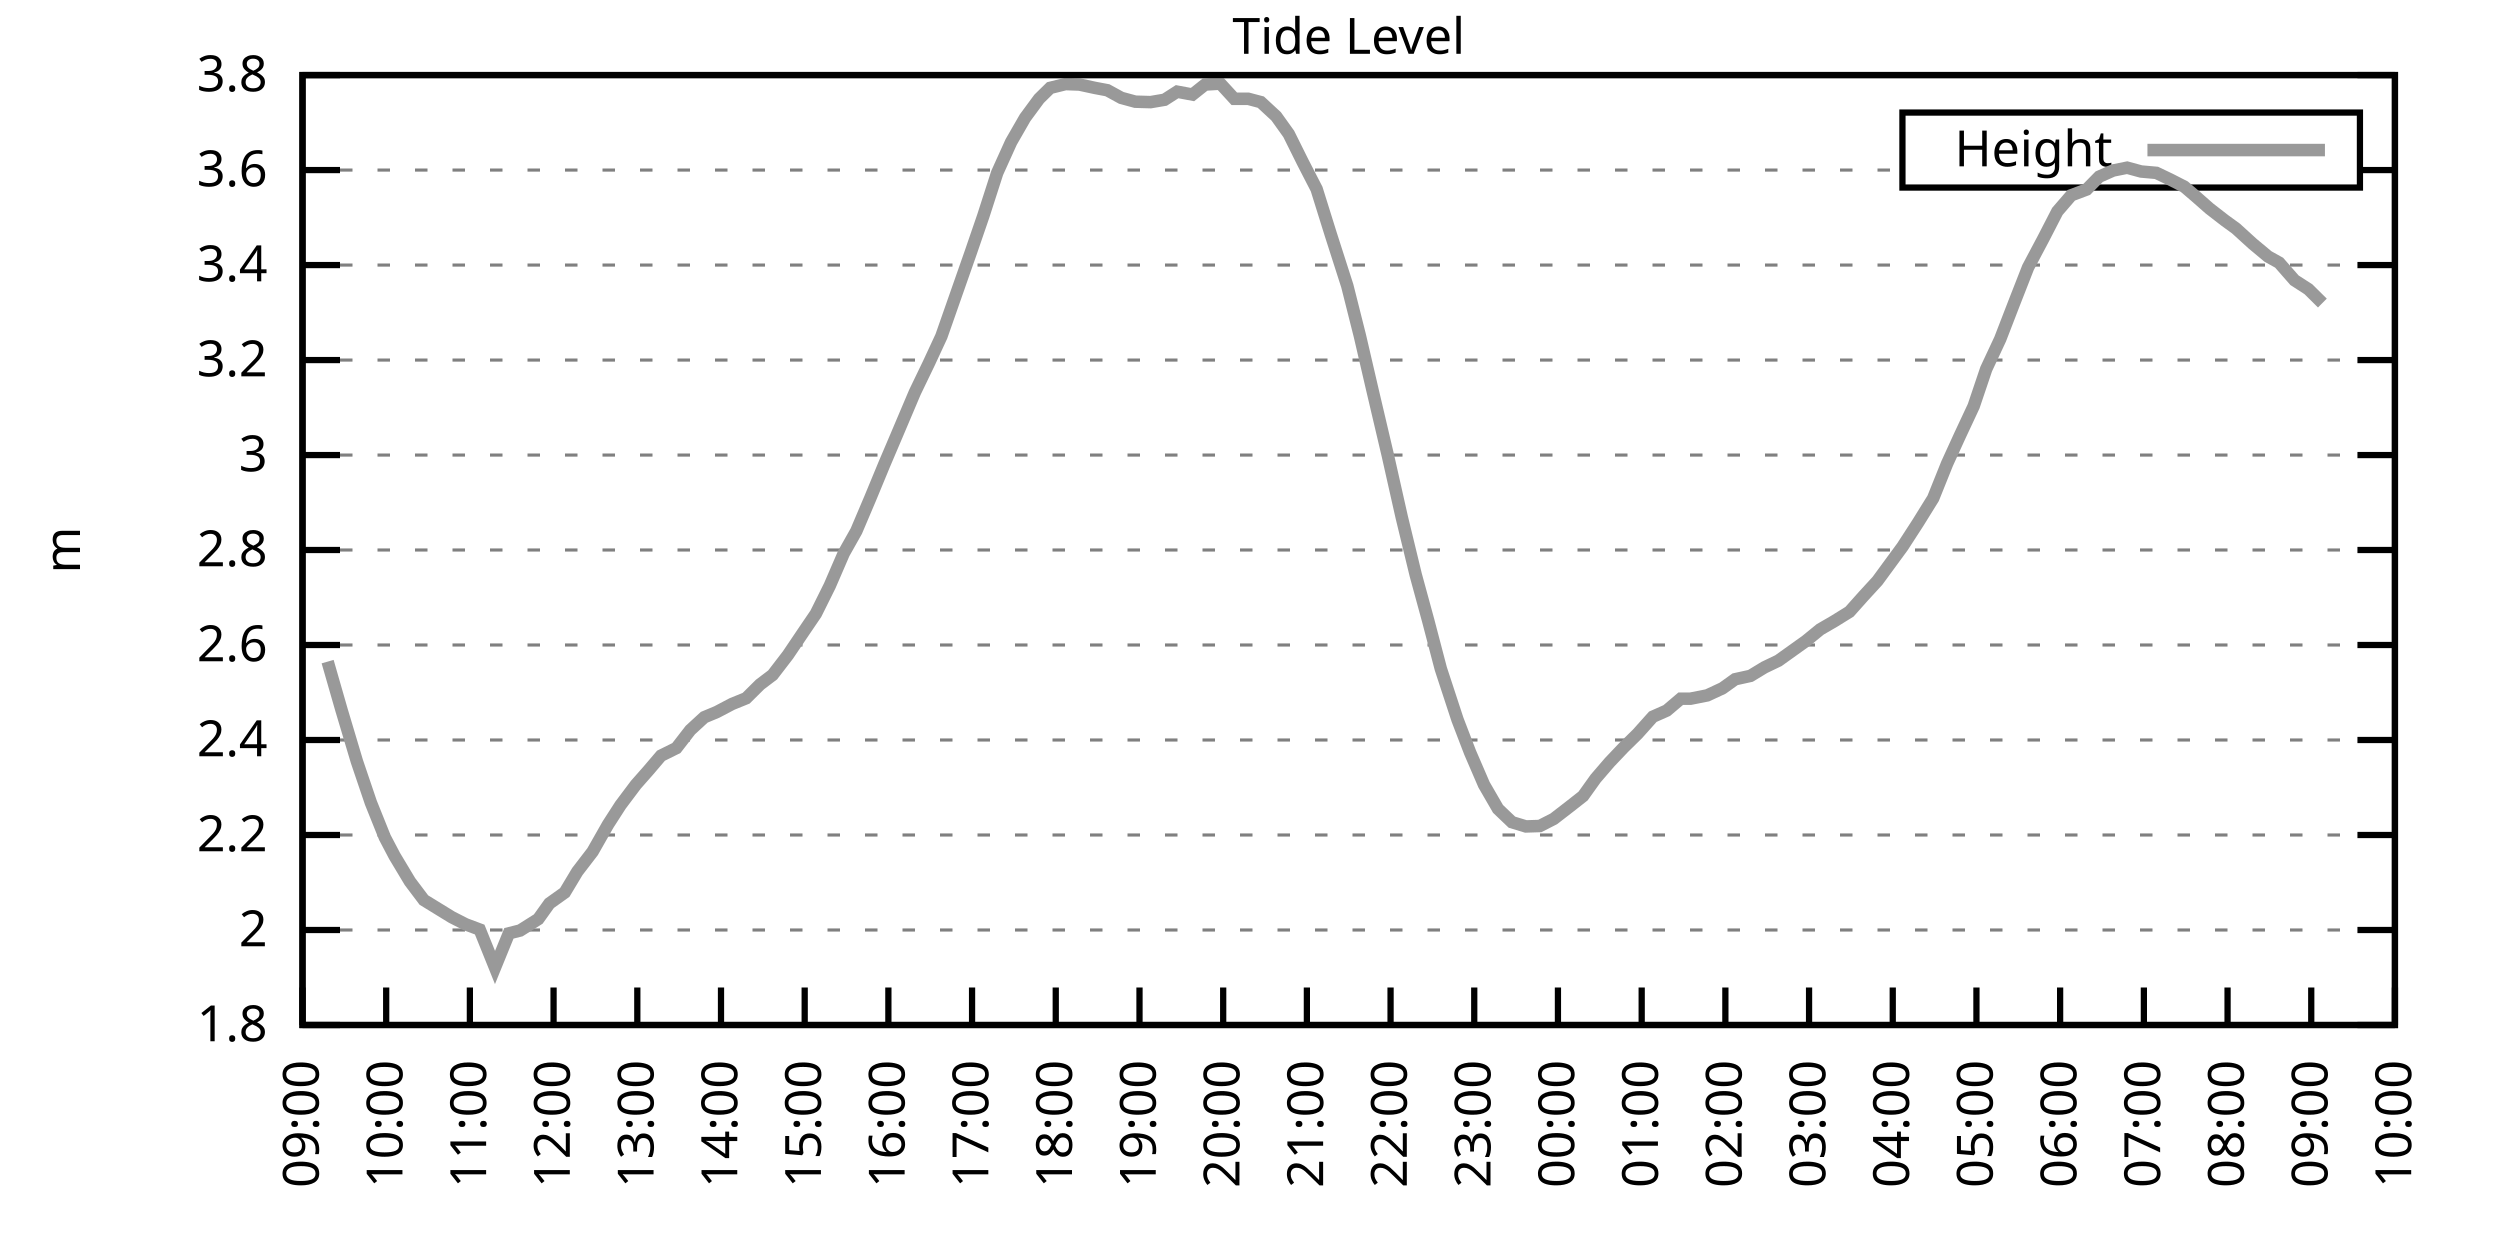
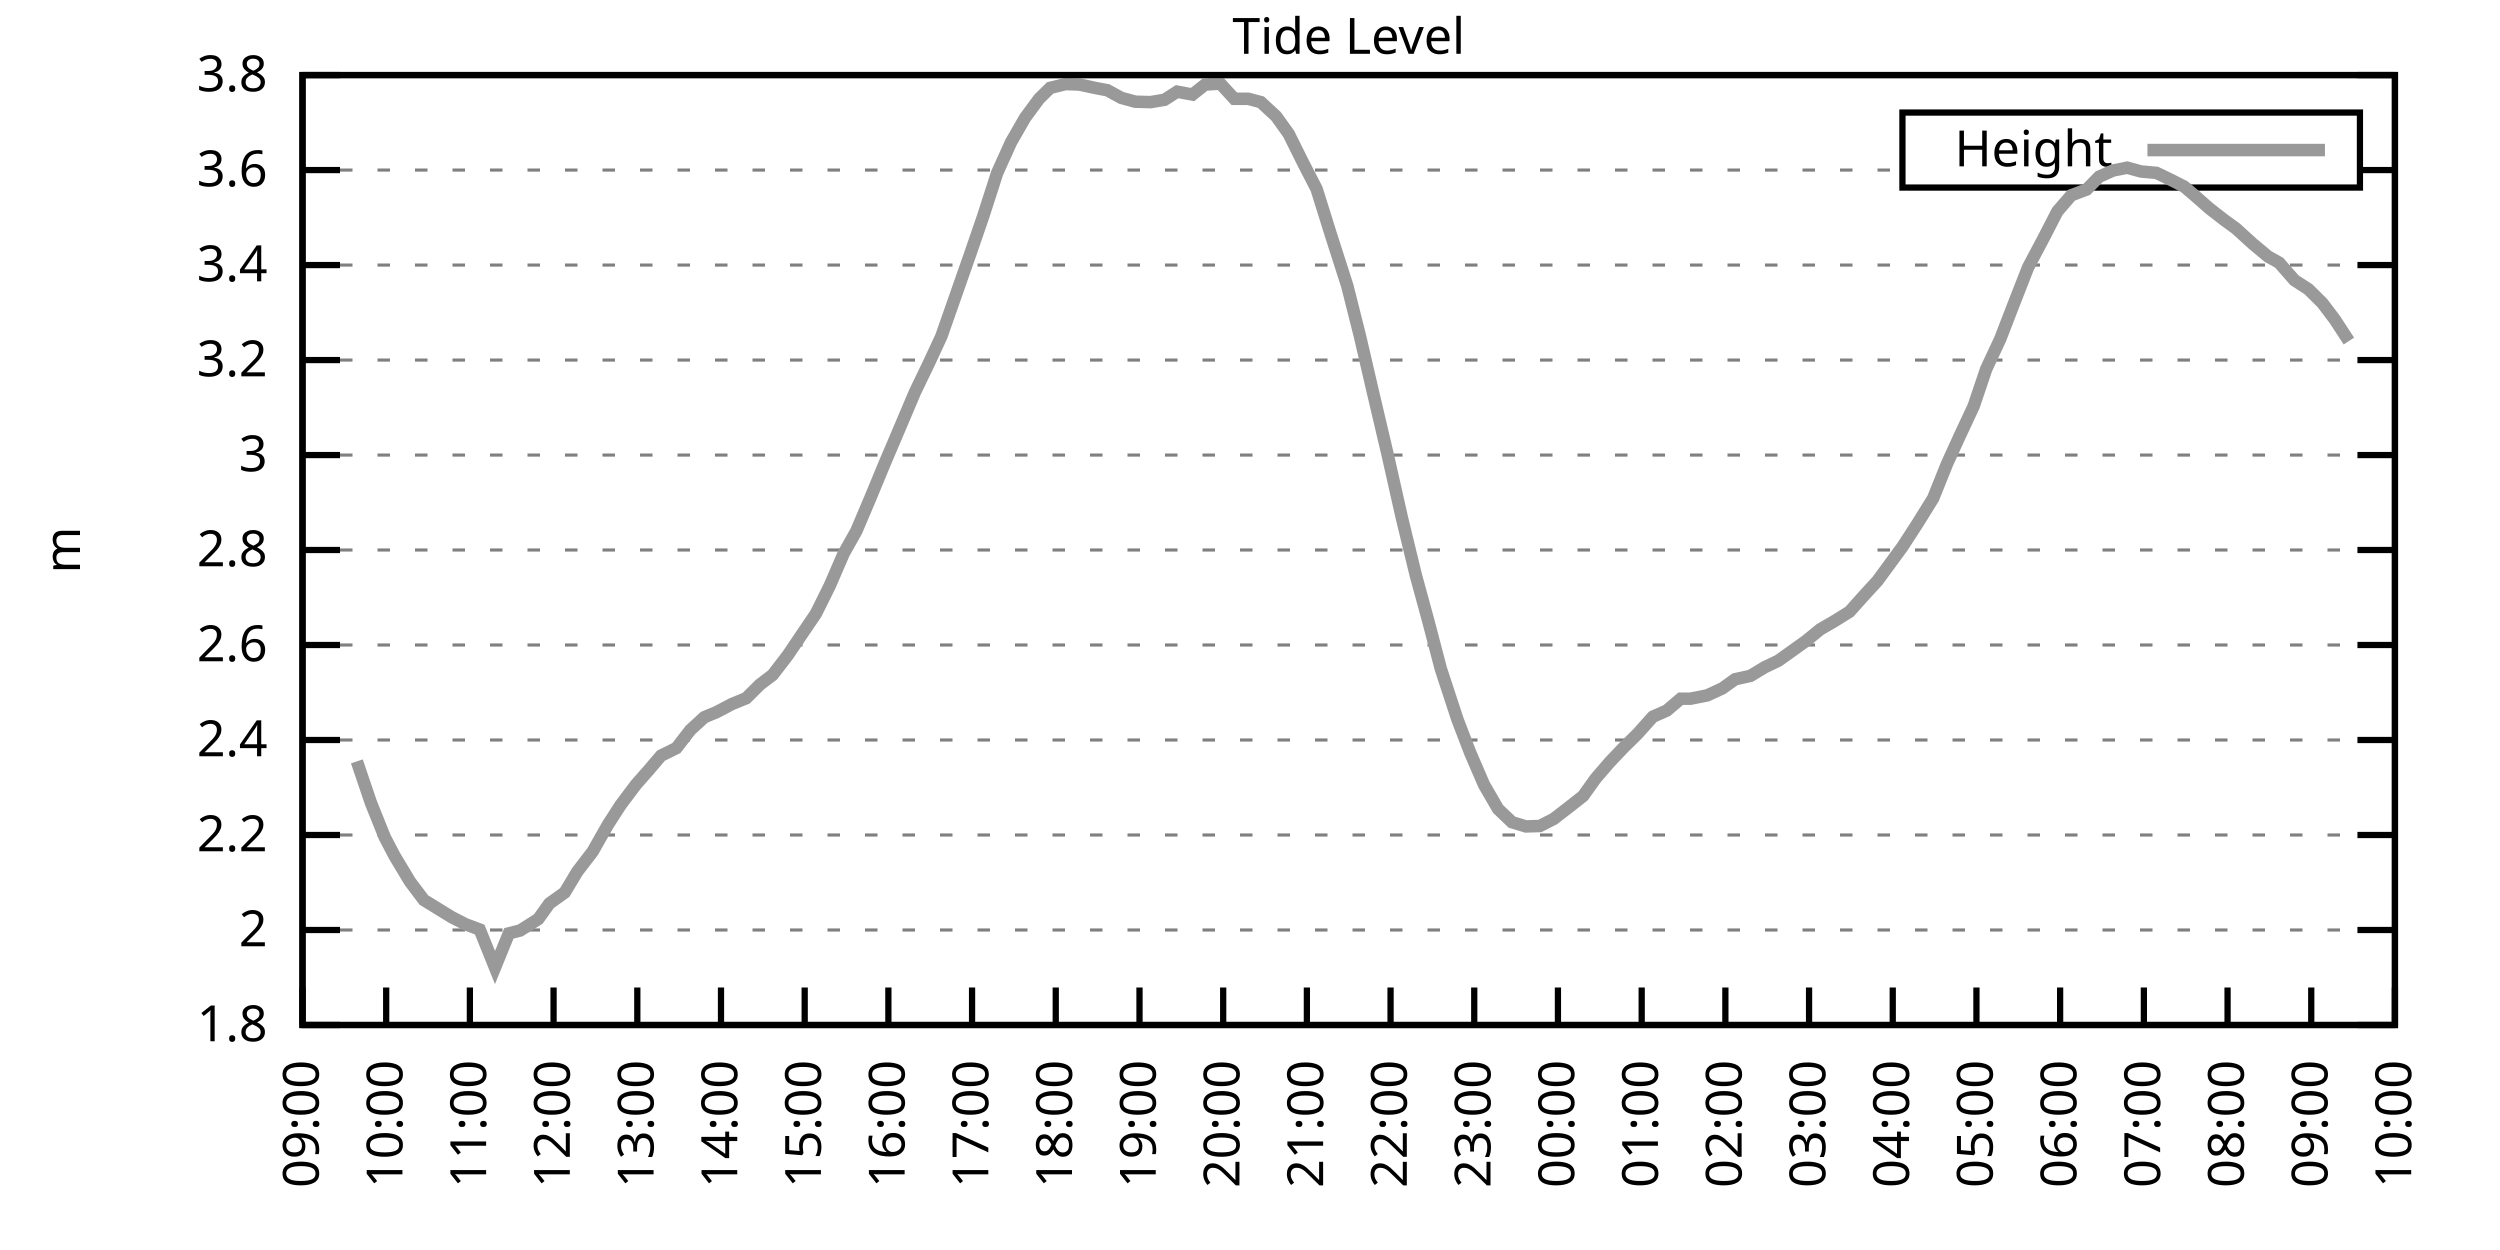
<svg xmlns="http://www.w3.org/2000/svg" xmlns:xlink="http://www.w3.org/1999/xlink" width="400" height="200" viewBox="0 0 400 200">
  <g id="gnuplot_canvas">
    <rect x="0" y="0" width="400" height="200" fill="none" />
    <defs>
      <circle id="gpDot" r="0.5" stroke-width="0.5" stroke="currentColor" />
      <path id="gpPt0" stroke-width="0.333" stroke="currentColor" d="M-1,0 h2 M0,-1 v2" />
      <path id="gpPt1" stroke-width="0.333" stroke="currentColor" d="M-1,-1 L1,1 M1,-1 L-1,1" />
      <path id="gpPt2" stroke-width="0.333" stroke="currentColor" d="M-1,0 L1,0 M0,-1 L0,1 M-1,-1 L1,1 M-1,1 L1,-1" />
      <rect id="gpPt3" stroke-width="0.333" stroke="currentColor" x="-1" y="-1" width="2" height="2" />
      <rect id="gpPt4" stroke-width="0.333" stroke="currentColor" fill="currentColor" x="-1" y="-1" width="2" height="2" />
      <circle id="gpPt5" stroke-width="0.333" stroke="currentColor" cx="0" cy="0" r="1" />
      <use xlink:href="#gpPt5" id="gpPt6" fill="currentColor" stroke="none" />
      <path id="gpPt7" stroke-width="0.333" stroke="currentColor" d="M0,-1.33 L-1.33,0.67 L1.33,0.67 z" />
      <use xlink:href="#gpPt7" id="gpPt8" fill="currentColor" stroke="none" />
      <use xlink:href="#gpPt7" id="gpPt9" stroke="currentColor" transform="rotate(180)" />
      <use xlink:href="#gpPt9" id="gpPt10" fill="currentColor" stroke="none" />
      <use xlink:href="#gpPt3" id="gpPt11" stroke="currentColor" transform="rotate(45)" />
      <use xlink:href="#gpPt11" id="gpPt12" fill="currentColor" stroke="none" />
      <path id="gpPt13" stroke-width="0.333" stroke="currentColor" d="M0,1.330 L1.265,0.411 L0.782,-1.067 L-0.782,-1.076 L-1.265,0.411 z" />
      <use xlink:href="#gpPt13" id="gpPt14" fill="currentColor" stroke="none" />
      <filter id="textbox" filterUnits="objectBoundingBox" x="0" y="0" height="1" width="1">
        <feFlood flood-color="white" flood-opacity="1" result="bgnd" />
        <feComposite in="SourceGraphic" in2="bgnd" operator="atop" />
      </filter>
      <filter id="greybox" filterUnits="objectBoundingBox" x="0" y="0" height="1" width="1">
        <feFlood flood-color="lightgrey" flood-opacity="1" result="grey" />
        <feComposite in="SourceGraphic" in2="grey" operator="atop" />
      </filter>
    </defs>
    <g fill="none" color="white" stroke="currentColor" stroke-width="1.00" stroke-linecap="butt" stroke-linejoin="miter">
</g>
    <g fill="none" color="black" stroke="currentColor" stroke-width="1.00" stroke-linecap="butt" stroke-linejoin="miter">
      <g stroke="none" shape-rendering="crispEdges">
        <polygon fill="rgb(255, 255, 255)" points="48.40,164.00 383.18,164.00 383.18,12.02 48.40,12.02 " />
      </g>
    </g>
    <g fill="none" color="black" stroke="currentColor" stroke-width="1.00" stroke-linecap="butt" stroke-linejoin="miter">
</g>
    <g fill="none" color="black" stroke="black" stroke-width="0.50" stroke-linecap="butt" stroke-linejoin="miter">
</g>
    <g fill="none" color="gray" stroke="currentColor" stroke-width="0.50" stroke-linecap="butt" stroke-linejoin="miter">
      <path stroke="gray" stroke-dasharray="2,4" class="gridline" d="M48.40,164.00 L383.19,164.00  " />
    </g>
    <g fill="none" color="gray" stroke="gray" stroke-width="1.00" stroke-linecap="butt" stroke-linejoin="miter">
</g>
    <g fill="none" color="black" stroke="currentColor" stroke-width="1.00" stroke-linecap="butt" stroke-linejoin="miter">
      <path stroke="black" d="M48.40,164.00 L54.40,164.00 M383.19,164.00 L377.19,164.00  " />
      <g transform="translate(42.80,166.60)" stroke="none" fill="black" font-family="Sans" font-size="8.00" text-anchor="end">
        <text>
          <tspan font-family="Sans"> 1.8</tspan>
        </text>
      </g>
    </g>
    <g fill="none" color="black" stroke="currentColor" stroke-width="1.00" stroke-linecap="butt" stroke-linejoin="miter">
</g>
    <g fill="none" color="black" stroke="black" stroke-width="0.50" stroke-linecap="butt" stroke-linejoin="miter">
</g>
    <g fill="none" color="gray" stroke="currentColor" stroke-width="0.50" stroke-linecap="butt" stroke-linejoin="miter">
      <path stroke="gray" stroke-dasharray="2,4" class="gridline" d="M48.40,148.80 L383.19,148.80  " />
    </g>
    <g fill="none" color="gray" stroke="gray" stroke-width="1.00" stroke-linecap="butt" stroke-linejoin="miter">
</g>
    <g fill="none" color="black" stroke="currentColor" stroke-width="1.00" stroke-linecap="butt" stroke-linejoin="miter">
      <path stroke="black" d="M48.40,148.80 L54.40,148.80 M383.19,148.80 L377.19,148.80  " />
      <g transform="translate(42.80,151.40)" stroke="none" fill="black" font-family="Sans" font-size="8.00" text-anchor="end">
        <text>
          <tspan font-family="Sans"> 2</tspan>
        </text>
      </g>
    </g>
    <g fill="none" color="black" stroke="currentColor" stroke-width="1.00" stroke-linecap="butt" stroke-linejoin="miter">
</g>
    <g fill="none" color="black" stroke="black" stroke-width="0.50" stroke-linecap="butt" stroke-linejoin="miter">
</g>
    <g fill="none" color="gray" stroke="currentColor" stroke-width="0.50" stroke-linecap="butt" stroke-linejoin="miter">
      <path stroke="gray" stroke-dasharray="2,4" class="gridline" d="M48.40,133.60 L383.19,133.60  " />
    </g>
    <g fill="none" color="gray" stroke="gray" stroke-width="1.00" stroke-linecap="butt" stroke-linejoin="miter">
</g>
    <g fill="none" color="black" stroke="currentColor" stroke-width="1.00" stroke-linecap="butt" stroke-linejoin="miter">
      <path stroke="black" d="M48.40,133.60 L54.40,133.60 M383.19,133.60 L377.19,133.60  " />
      <g transform="translate(42.80,136.20)" stroke="none" fill="black" font-family="Sans" font-size="8.00" text-anchor="end">
        <text>
          <tspan font-family="Sans"> 2.2</tspan>
        </text>
      </g>
    </g>
    <g fill="none" color="black" stroke="currentColor" stroke-width="1.00" stroke-linecap="butt" stroke-linejoin="miter">
</g>
    <g fill="none" color="black" stroke="black" stroke-width="0.50" stroke-linecap="butt" stroke-linejoin="miter">
</g>
    <g fill="none" color="gray" stroke="currentColor" stroke-width="0.50" stroke-linecap="butt" stroke-linejoin="miter">
      <path stroke="gray" stroke-dasharray="2,4" class="gridline" d="M48.40,118.40 L383.19,118.40  " />
    </g>
    <g fill="none" color="gray" stroke="gray" stroke-width="1.00" stroke-linecap="butt" stroke-linejoin="miter">
</g>
    <g fill="none" color="black" stroke="currentColor" stroke-width="1.00" stroke-linecap="butt" stroke-linejoin="miter">
      <path stroke="black" d="M48.40,118.40 L54.40,118.40 M383.19,118.40 L377.19,118.40  " />
      <g transform="translate(42.80,121.00)" stroke="none" fill="black" font-family="Sans" font-size="8.00" text-anchor="end">
        <text>
          <tspan font-family="Sans"> 2.4</tspan>
        </text>
      </g>
    </g>
    <g fill="none" color="black" stroke="currentColor" stroke-width="1.00" stroke-linecap="butt" stroke-linejoin="miter">
</g>
    <g fill="none" color="black" stroke="black" stroke-width="0.50" stroke-linecap="butt" stroke-linejoin="miter">
</g>
    <g fill="none" color="gray" stroke="currentColor" stroke-width="0.50" stroke-linecap="butt" stroke-linejoin="miter">
      <path stroke="gray" stroke-dasharray="2,4" class="gridline" d="M48.40,103.20 L383.19,103.20  " />
    </g>
    <g fill="none" color="gray" stroke="gray" stroke-width="1.00" stroke-linecap="butt" stroke-linejoin="miter">
</g>
    <g fill="none" color="black" stroke="currentColor" stroke-width="1.00" stroke-linecap="butt" stroke-linejoin="miter">
      <path stroke="black" d="M48.40,103.20 L54.40,103.20 M383.19,103.20 L377.19,103.20  " />
      <g transform="translate(42.80,105.80)" stroke="none" fill="black" font-family="Sans" font-size="8.00" text-anchor="end">
        <text>
          <tspan font-family="Sans"> 2.6</tspan>
        </text>
      </g>
    </g>
    <g fill="none" color="black" stroke="currentColor" stroke-width="1.00" stroke-linecap="butt" stroke-linejoin="miter">
</g>
    <g fill="none" color="black" stroke="black" stroke-width="0.50" stroke-linecap="butt" stroke-linejoin="miter">
</g>
    <g fill="none" color="gray" stroke="currentColor" stroke-width="0.50" stroke-linecap="butt" stroke-linejoin="miter">
      <path stroke="gray" stroke-dasharray="2,4" class="gridline" d="M48.40,88.00 L383.19,88.00  " />
    </g>
    <g fill="none" color="gray" stroke="gray" stroke-width="1.00" stroke-linecap="butt" stroke-linejoin="miter">
</g>
    <g fill="none" color="black" stroke="currentColor" stroke-width="1.00" stroke-linecap="butt" stroke-linejoin="miter">
      <path stroke="black" d="M48.40,88.00 L54.40,88.00 M383.19,88.00 L377.19,88.00  " />
      <g transform="translate(42.80,90.60)" stroke="none" fill="black" font-family="Sans" font-size="8.00" text-anchor="end">
        <text>
          <tspan font-family="Sans"> 2.8</tspan>
        </text>
      </g>
    </g>
    <g fill="none" color="black" stroke="currentColor" stroke-width="1.00" stroke-linecap="butt" stroke-linejoin="miter">
</g>
    <g fill="none" color="black" stroke="black" stroke-width="0.50" stroke-linecap="butt" stroke-linejoin="miter">
</g>
    <g fill="none" color="gray" stroke="currentColor" stroke-width="0.50" stroke-linecap="butt" stroke-linejoin="miter">
      <path stroke="gray" stroke-dasharray="2,4" class="gridline" d="M48.40,72.81 L383.19,72.81  " />
    </g>
    <g fill="none" color="gray" stroke="gray" stroke-width="1.00" stroke-linecap="butt" stroke-linejoin="miter">
</g>
    <g fill="none" color="black" stroke="currentColor" stroke-width="1.00" stroke-linecap="butt" stroke-linejoin="miter">
      <path stroke="black" d="M48.40,72.81 L54.40,72.81 M383.19,72.81 L377.19,72.81  " />
      <g transform="translate(42.80,75.41)" stroke="none" fill="black" font-family="Sans" font-size="8.00" text-anchor="end">
        <text>
          <tspan font-family="Sans"> 3</tspan>
        </text>
      </g>
    </g>
    <g fill="none" color="black" stroke="currentColor" stroke-width="1.00" stroke-linecap="butt" stroke-linejoin="miter">
</g>
    <g fill="none" color="black" stroke="black" stroke-width="0.50" stroke-linecap="butt" stroke-linejoin="miter">
</g>
    <g fill="none" color="gray" stroke="currentColor" stroke-width="0.50" stroke-linecap="butt" stroke-linejoin="miter">
      <path stroke="gray" stroke-dasharray="2,4" class="gridline" d="M48.40,57.61 L383.19,57.61  " />
    </g>
    <g fill="none" color="gray" stroke="gray" stroke-width="1.00" stroke-linecap="butt" stroke-linejoin="miter">
</g>
    <g fill="none" color="black" stroke="currentColor" stroke-width="1.00" stroke-linecap="butt" stroke-linejoin="miter">
      <path stroke="black" d="M48.40,57.61 L54.40,57.61 M383.19,57.61 L377.19,57.61  " />
      <g transform="translate(42.80,60.21)" stroke="none" fill="black" font-family="Sans" font-size="8.00" text-anchor="end">
        <text>
          <tspan font-family="Sans"> 3.2</tspan>
        </text>
      </g>
    </g>
    <g fill="none" color="black" stroke="currentColor" stroke-width="1.00" stroke-linecap="butt" stroke-linejoin="miter">
</g>
    <g fill="none" color="black" stroke="black" stroke-width="0.50" stroke-linecap="butt" stroke-linejoin="miter">
</g>
    <g fill="none" color="gray" stroke="currentColor" stroke-width="0.50" stroke-linecap="butt" stroke-linejoin="miter">
      <path stroke="gray" stroke-dasharray="2,4" class="gridline" d="M48.40,42.41 L383.19,42.41  " />
    </g>
    <g fill="none" color="gray" stroke="gray" stroke-width="1.00" stroke-linecap="butt" stroke-linejoin="miter">
</g>
    <g fill="none" color="black" stroke="currentColor" stroke-width="1.00" stroke-linecap="butt" stroke-linejoin="miter">
      <path stroke="black" d="M48.40,42.41 L54.40,42.41 M383.19,42.41 L377.19,42.41  " />
      <g transform="translate(42.80,45.01)" stroke="none" fill="black" font-family="Sans" font-size="8.00" text-anchor="end">
        <text>
          <tspan font-family="Sans"> 3.4</tspan>
        </text>
      </g>
    </g>
    <g fill="none" color="black" stroke="currentColor" stroke-width="1.00" stroke-linecap="butt" stroke-linejoin="miter">
</g>
    <g fill="none" color="black" stroke="black" stroke-width="0.50" stroke-linecap="butt" stroke-linejoin="miter">
</g>
    <g fill="none" color="gray" stroke="currentColor" stroke-width="0.50" stroke-linecap="butt" stroke-linejoin="miter">
      <path stroke="gray" stroke-dasharray="2,4" class="gridline" d="M48.40,27.21 L304.39,27.21 M377.59,27.21 L383.19,27.21  " />
    </g>
    <g fill="none" color="gray" stroke="gray" stroke-width="1.00" stroke-linecap="butt" stroke-linejoin="miter">
</g>
    <g fill="none" color="black" stroke="currentColor" stroke-width="1.00" stroke-linecap="butt" stroke-linejoin="miter">
      <path stroke="black" d="M48.40,27.21 L54.40,27.21 M383.19,27.21 L377.19,27.21  " />
      <g transform="translate(42.80,29.81)" stroke="none" fill="black" font-family="Sans" font-size="8.00" text-anchor="end">
        <text>
          <tspan font-family="Sans"> 3.6</tspan>
        </text>
      </g>
    </g>
    <g fill="none" color="black" stroke="currentColor" stroke-width="1.00" stroke-linecap="butt" stroke-linejoin="miter">
</g>
    <g fill="none" color="black" stroke="black" stroke-width="0.50" stroke-linecap="butt" stroke-linejoin="miter">
</g>
    <g fill="none" color="gray" stroke="currentColor" stroke-width="0.50" stroke-linecap="butt" stroke-linejoin="miter">
      <path stroke="gray" stroke-dasharray="2,4" class="gridline" d="M48.40,12.01 L383.19,12.01  " />
    </g>
    <g fill="none" color="gray" stroke="gray" stroke-width="1.00" stroke-linecap="butt" stroke-linejoin="miter">
</g>
    <g fill="none" color="black" stroke="currentColor" stroke-width="1.00" stroke-linecap="butt" stroke-linejoin="miter">
      <path stroke="black" d="M48.40,12.01 L54.40,12.01 M383.19,12.01 L377.19,12.01  " />
      <g transform="translate(42.80,14.61)" stroke="none" fill="black" font-family="Sans" font-size="8.00" text-anchor="end">
        <text>
          <tspan font-family="Sans"> 3.8</tspan>
        </text>
      </g>
    </g>
    <g fill="none" color="black" stroke="currentColor" stroke-width="1.00" stroke-linecap="butt" stroke-linejoin="miter">
      <path stroke="black" d="M48.40,164.00 L48.40,158.00  " />
      <g transform="translate(51.00,169.60) rotate(270.00)" stroke="none" fill="black" font-family="Sans" font-size="8.00" text-anchor="end">
        <text>
          <tspan font-family="Sans">09:00</tspan>
        </text>
      </g>
    </g>
    <g fill="none" color="black" stroke="currentColor" stroke-width="1.00" stroke-linecap="butt" stroke-linejoin="miter">
      <path stroke="black" d="M61.79,164.00 L61.79,158.00  " />
      <g transform="translate(64.39,169.60) rotate(270.00)" stroke="none" fill="black" font-family="Sans" font-size="8.00" text-anchor="end">
        <text>
          <tspan font-family="Sans">10:00</tspan>
        </text>
      </g>
    </g>
    <g fill="none" color="black" stroke="currentColor" stroke-width="1.00" stroke-linecap="butt" stroke-linejoin="miter">
      <path stroke="black" d="M75.18,164.00 L75.18,158.00  " />
      <g transform="translate(77.78,169.60) rotate(270.00)" stroke="none" fill="black" font-family="Sans" font-size="8.00" text-anchor="end">
        <text>
          <tspan font-family="Sans">11:00</tspan>
        </text>
      </g>
    </g>
    <g fill="none" color="black" stroke="currentColor" stroke-width="1.00" stroke-linecap="butt" stroke-linejoin="miter">
      <path stroke="black" d="M88.57,164.00 L88.57,158.00  " />
      <g transform="translate(91.17,169.60) rotate(270.00)" stroke="none" fill="black" font-family="Sans" font-size="8.00" text-anchor="end">
        <text>
          <tspan font-family="Sans">12:00</tspan>
        </text>
      </g>
    </g>
    <g fill="none" color="black" stroke="currentColor" stroke-width="1.00" stroke-linecap="butt" stroke-linejoin="miter">
      <path stroke="black" d="M101.97,164.00 L101.97,158.00  " />
      <g transform="translate(104.57,169.60) rotate(270.00)" stroke="none" fill="black" font-family="Sans" font-size="8.00" text-anchor="end">
        <text>
          <tspan font-family="Sans">13:00</tspan>
        </text>
      </g>
    </g>
    <g fill="none" color="black" stroke="currentColor" stroke-width="1.00" stroke-linecap="butt" stroke-linejoin="miter">
      <path stroke="black" d="M115.36,164.00 L115.36,158.00  " />
      <g transform="translate(117.96,169.60) rotate(270.00)" stroke="none" fill="black" font-family="Sans" font-size="8.00" text-anchor="end">
        <text>
          <tspan font-family="Sans">14:00</tspan>
        </text>
      </g>
    </g>
    <g fill="none" color="black" stroke="currentColor" stroke-width="1.00" stroke-linecap="butt" stroke-linejoin="miter">
      <path stroke="black" d="M128.75,164.00 L128.75,158.00  " />
      <g transform="translate(131.35,169.60) rotate(270.00)" stroke="none" fill="black" font-family="Sans" font-size="8.00" text-anchor="end">
        <text>
          <tspan font-family="Sans">15:00</tspan>
        </text>
      </g>
    </g>
    <g fill="none" color="black" stroke="currentColor" stroke-width="1.00" stroke-linecap="butt" stroke-linejoin="miter">
      <path stroke="black" d="M142.14,164.00 L142.14,158.00  " />
      <g transform="translate(144.74,169.60) rotate(270.00)" stroke="none" fill="black" font-family="Sans" font-size="8.00" text-anchor="end">
        <text>
          <tspan font-family="Sans">16:00</tspan>
        </text>
      </g>
    </g>
    <g fill="none" color="black" stroke="currentColor" stroke-width="1.00" stroke-linecap="butt" stroke-linejoin="miter">
      <path stroke="black" d="M155.53,164.00 L155.53,158.00  " />
      <g transform="translate(158.13,169.60) rotate(270.00)" stroke="none" fill="black" font-family="Sans" font-size="8.00" text-anchor="end">
        <text>
          <tspan font-family="Sans">17:00</tspan>
        </text>
      </g>
    </g>
    <g fill="none" color="black" stroke="currentColor" stroke-width="1.00" stroke-linecap="butt" stroke-linejoin="miter">
      <path stroke="black" d="M168.92,164.00 L168.92,158.00  " />
      <g transform="translate(171.52,169.60) rotate(270.00)" stroke="none" fill="black" font-family="Sans" font-size="8.00" text-anchor="end">
        <text>
          <tspan font-family="Sans">18:00</tspan>
        </text>
      </g>
    </g>
    <g fill="none" color="black" stroke="currentColor" stroke-width="1.00" stroke-linecap="butt" stroke-linejoin="miter">
      <path stroke="black" d="M182.32,164.00 L182.32,158.00  " />
      <g transform="translate(184.92,169.60) rotate(270.00)" stroke="none" fill="black" font-family="Sans" font-size="8.00" text-anchor="end">
        <text>
          <tspan font-family="Sans">19:00</tspan>
        </text>
      </g>
    </g>
    <g fill="none" color="black" stroke="currentColor" stroke-width="1.00" stroke-linecap="butt" stroke-linejoin="miter">
      <path stroke="black" d="M195.71,164.00 L195.71,158.00  " />
      <g transform="translate(198.31,169.60) rotate(270.00)" stroke="none" fill="black" font-family="Sans" font-size="8.00" text-anchor="end">
        <text>
          <tspan font-family="Sans">20:00</tspan>
        </text>
      </g>
    </g>
    <g fill="none" color="black" stroke="currentColor" stroke-width="1.00" stroke-linecap="butt" stroke-linejoin="miter">
      <path stroke="black" d="M209.10,164.00 L209.10,158.00  " />
      <g transform="translate(211.70,169.60) rotate(270.00)" stroke="none" fill="black" font-family="Sans" font-size="8.00" text-anchor="end">
        <text>
          <tspan font-family="Sans">21:00</tspan>
        </text>
      </g>
    </g>
    <g fill="none" color="black" stroke="currentColor" stroke-width="1.00" stroke-linecap="butt" stroke-linejoin="miter">
      <path stroke="black" d="M222.49,164.00 L222.49,158.00  " />
      <g transform="translate(225.09,169.60) rotate(270.00)" stroke="none" fill="black" font-family="Sans" font-size="8.00" text-anchor="end">
        <text>
          <tspan font-family="Sans">22:00</tspan>
        </text>
      </g>
    </g>
    <g fill="none" color="black" stroke="currentColor" stroke-width="1.00" stroke-linecap="butt" stroke-linejoin="miter">
      <path stroke="black" d="M235.88,164.00 L235.88,158.00  " />
      <g transform="translate(238.48,169.60) rotate(270.00)" stroke="none" fill="black" font-family="Sans" font-size="8.00" text-anchor="end">
        <text>
          <tspan font-family="Sans">23:00</tspan>
        </text>
      </g>
    </g>
    <g fill="none" color="black" stroke="currentColor" stroke-width="1.00" stroke-linecap="butt" stroke-linejoin="miter">
      <path stroke="black" d="M249.27,164.00 L249.27,158.00  " />
      <g transform="translate(251.87,169.60) rotate(270.00)" stroke="none" fill="black" font-family="Sans" font-size="8.00" text-anchor="end">
        <text>
          <tspan font-family="Sans">00:00</tspan>
        </text>
      </g>
    </g>
    <g fill="none" color="black" stroke="currentColor" stroke-width="1.00" stroke-linecap="butt" stroke-linejoin="miter">
      <path stroke="black" d="M262.67,164.00 L262.67,158.00  " />
      <g transform="translate(265.27,169.60) rotate(270.00)" stroke="none" fill="black" font-family="Sans" font-size="8.00" text-anchor="end">
        <text>
          <tspan font-family="Sans">01:00</tspan>
        </text>
      </g>
    </g>
    <g fill="none" color="black" stroke="currentColor" stroke-width="1.00" stroke-linecap="butt" stroke-linejoin="miter">
      <path stroke="black" d="M276.06,164.00 L276.06,158.00  " />
      <g transform="translate(278.66,169.60) rotate(270.00)" stroke="none" fill="black" font-family="Sans" font-size="8.00" text-anchor="end">
        <text>
          <tspan font-family="Sans">02:00</tspan>
        </text>
      </g>
    </g>
    <g fill="none" color="black" stroke="currentColor" stroke-width="1.00" stroke-linecap="butt" stroke-linejoin="miter">
      <path stroke="black" d="M289.45,164.00 L289.45,158.00  " />
      <g transform="translate(292.05,169.60) rotate(270.00)" stroke="none" fill="black" font-family="Sans" font-size="8.00" text-anchor="end">
        <text>
          <tspan font-family="Sans">03:00</tspan>
        </text>
      </g>
    </g>
    <g fill="none" color="black" stroke="currentColor" stroke-width="1.00" stroke-linecap="butt" stroke-linejoin="miter">
      <path stroke="black" d="M302.84,164.00 L302.84,158.00  " />
      <g transform="translate(305.44,169.60) rotate(270.00)" stroke="none" fill="black" font-family="Sans" font-size="8.00" text-anchor="end">
        <text>
          <tspan font-family="Sans">04:00</tspan>
        </text>
      </g>
    </g>
    <g fill="none" color="black" stroke="currentColor" stroke-width="1.00" stroke-linecap="butt" stroke-linejoin="miter">
      <path stroke="black" d="M316.23,164.00 L316.23,158.00  " />
      <g transform="translate(318.83,169.60) rotate(270.00)" stroke="none" fill="black" font-family="Sans" font-size="8.00" text-anchor="end">
        <text>
          <tspan font-family="Sans">05:00</tspan>
        </text>
      </g>
    </g>
    <g fill="none" color="black" stroke="currentColor" stroke-width="1.00" stroke-linecap="butt" stroke-linejoin="miter">
      <path stroke="black" d="M329.62,164.00 L329.62,158.00  " />
      <g transform="translate(332.22,169.60) rotate(270.00)" stroke="none" fill="black" font-family="Sans" font-size="8.00" text-anchor="end">
        <text>
          <tspan font-family="Sans">06:00</tspan>
        </text>
      </g>
    </g>
    <g fill="none" color="black" stroke="currentColor" stroke-width="1.00" stroke-linecap="butt" stroke-linejoin="miter">
      <path stroke="black" d="M343.02,164.00 L343.02,158.00  " />
      <g transform="translate(345.62,169.60) rotate(270.00)" stroke="none" fill="black" font-family="Sans" font-size="8.00" text-anchor="end">
        <text>
          <tspan font-family="Sans">07:00</tspan>
        </text>
      </g>
    </g>
    <g fill="none" color="black" stroke="currentColor" stroke-width="1.00" stroke-linecap="butt" stroke-linejoin="miter">
      <path stroke="black" d="M356.41,164.00 L356.41,158.00  " />
      <g transform="translate(359.01,169.60) rotate(270.00)" stroke="none" fill="black" font-family="Sans" font-size="8.00" text-anchor="end">
        <text>
          <tspan font-family="Sans">08:00</tspan>
        </text>
      </g>
    </g>
    <g fill="none" color="black" stroke="currentColor" stroke-width="1.00" stroke-linecap="butt" stroke-linejoin="miter">
      <path stroke="black" d="M369.80,164.00 L369.80,158.00  " />
      <g transform="translate(372.40,169.60) rotate(270.00)" stroke="none" fill="black" font-family="Sans" font-size="8.00" text-anchor="end">
        <text>
          <tspan font-family="Sans">09:00</tspan>
        </text>
      </g>
    </g>
    <g fill="none" color="black" stroke="currentColor" stroke-width="1.00" stroke-linecap="butt" stroke-linejoin="miter">
      <path stroke="black" d="M383.19,164.00 L383.19,158.00  " />
      <g transform="translate(385.79,169.60) rotate(270.00)" stroke="none" fill="black" font-family="Sans" font-size="8.00" text-anchor="end">
        <text>
          <tspan font-family="Sans">10:00</tspan>
        </text>
      </g>
    </g>
    <g fill="none" color="black" stroke="currentColor" stroke-width="1.00" stroke-linecap="butt" stroke-linejoin="miter">
</g>
    <g fill="none" color="black" stroke="currentColor" stroke-width="1.00" stroke-linecap="butt" stroke-linejoin="miter">
      <path stroke="black" d="M48.40,12.01 L48.40,164.00 L383.19,164.00 L383.19,12.01 L48.40,12.01 Z  " />
    </g>
    <g fill="none" color="black" stroke="currentColor" stroke-width="1.00" stroke-linecap="butt" stroke-linejoin="miter">
</g>
    <g fill="none" color="black" stroke="currentColor" stroke-width="1.00" stroke-linecap="butt" stroke-linejoin="miter">
      <path stroke="black" d="M304.39,30.01 L304.39,18.01 L377.59,18.01 L377.59,30.01 L304.39,30.01 Z  " />
    </g>
    <g id="Tide_level_plot_1">
      <g fill="none" color="white" stroke="black" stroke-width="2.00" stroke-linecap="butt" stroke-linejoin="miter">
</g>
      <g fill="none" color="black" stroke="currentColor" stroke-width="2.00" stroke-linecap="butt" stroke-linejoin="miter">
        <g transform="translate(337.99,26.61)" stroke="none" fill="black" font-family="Sans" font-size="8.00" text-anchor="end">
          <text>
            <tspan font-family="Sans">Height</tspan>
          </text>
        </g>
      </g>
      <g fill="none" color="black" stroke="currentColor" stroke-width="2.00" stroke-linecap="butt" stroke-linejoin="miter">
-         <path stroke="rgb(153, 153, 153)" d="M343.59,24.01 L371.99,24.01 M52.42,105.86 L54.65,113.62 L57.10,121.82 L59.34,128.43 L61.57,133.98 L63.13,136.95   L65.59,141.05 L67.82,144.01 L70.05,145.38 L72.28,146.75 L74.51,147.89 L76.75,148.73 L79.20,154.80 L81.43,149.33   L83.22,148.88 L86.12,147.05 L87.91,144.55 L90.36,142.80 L92.37,139.45 L94.82,136.26 L97.28,131.93 L99.29,128.81   L101.74,125.55 L103.75,123.27 L105.76,120.91 L108.22,119.69 L110.45,116.81 L112.68,114.76 L114.69,113.92 L117.14,112.63   L119.38,111.72 L121.61,109.51 L123.62,107.99 L126.07,104.80 L128.53,101.15 L130.54,98.19 L132.77,93.70 L135.00,88.54   L137.01,84.97 L139.24,79.72 L141.47,74.33 L143.48,69.61 L146.38,62.77 L148.61,58.14 L150.62,53.81 L155.31,40.43   L157.32,34.58 L159.55,27.66 L161.78,22.73 L164.01,18.85 L166.25,15.81 L168.03,14.06 L170.49,13.45 L172.72,13.53   L175.17,14.06 L177.18,14.44 L179.41,15.66 L181.65,16.27 L184.10,16.34 L186.33,15.96 L188.34,14.67 L190.80,15.13   L192.81,13.53 L195.26,13.38 L197.49,15.81 L199.73,15.81 L201.73,16.34 L204.19,18.62 L206.20,21.43 L208.43,25.92   L210.66,30.25 L212.89,37.39 L215.57,45.75 L217.58,53.73 L219.59,62.39 L222.04,72.81 L224.28,82.76 L226.51,91.96   L228.52,99.33 L230.53,107.00 L233.20,115.14 L235.21,120.38 L237.44,125.55 L239.68,129.42 L241.91,131.55 L244.14,132.23   L246.37,132.16 L248.60,131.02 L251.06,129.12 L253.29,127.37 L255.30,124.56 L257.53,121.97 L259.76,119.62 L262.00,117.42   L264.45,114.68 L266.68,113.69 L268.92,111.79 L270.48,111.79 L273.16,111.26 L275.61,110.12 L277.62,108.68 L280.07,108.14   L282.31,106.78 L284.54,105.71 L289.00,102.52 L291.23,100.70 L293.47,99.40 L295.92,97.88 L298.15,95.38 L300.39,92.94   L302.17,90.51 L304.40,87.47 L306.86,83.67 L309.31,79.72 L311.54,74.17 L313.55,69.77 L315.79,64.98 L317.79,59.05   L320.03,54.26 L322.26,48.49 L324.49,42.79 L326.95,38.15 L329.18,33.82 L331.41,31.24 L333.86,30.32 L335.87,28.27   L338.10,27.28 L340.34,26.83 L342.57,27.44 L345.02,27.66 L347.26,28.73 L349.49,29.87 L351.27,31.39 L353.51,33.36   L355.96,35.26 L357.75,36.56 L360.42,38.99 L362.88,41.04 L364.66,42.03 L367.12,44.84 L369.35,46.28 L371.58,48.49    " />
+         <path stroke="rgb(153, 153, 153)" d="M343.59,24.01 L371.99,24.01 M57.10,121.82 L59.34,128.43 L61.57,133.98 L63.13,136.95 L65.59,141.05 L67.82,144.01   L70.05,145.38 L72.28,146.75 L74.51,147.89 L76.75,148.73 L79.20,154.80 L81.43,149.33 L83.22,148.88 L86.12,147.05   L87.91,144.55 L90.36,142.80 L92.37,139.45 L94.82,136.26 L97.28,131.93 L99.29,128.81 L101.74,125.55 L103.75,123.27   L105.76,120.91 L108.22,119.69 L110.45,116.81 L112.68,114.76 L114.69,113.92 L117.14,112.63 L119.38,111.72 L121.61,109.51   L123.62,107.99 L126.07,104.80 L128.53,101.15 L130.54,98.19 L132.77,93.70 L135.00,88.54 L137.01,84.97 L139.24,79.72   L141.47,74.33 L143.48,69.61 L146.38,62.77 L148.61,58.14 L150.62,53.81 L155.31,40.43 L157.32,34.58 L159.55,27.66   L161.78,22.73 L164.01,18.85 L166.25,15.81 L168.03,14.06 L170.49,13.45 L172.72,13.53 L175.17,14.06 L177.18,14.44   L179.41,15.66 L181.65,16.27 L184.10,16.34 L186.33,15.96 L188.34,14.67 L190.80,15.13 L192.81,13.53 L195.26,13.38   L197.49,15.81 L199.73,15.81 L201.73,16.34 L204.19,18.62 L206.20,21.43 L208.43,25.92 L210.66,30.25 L212.89,37.39   L215.57,45.75 L217.58,53.73 L219.59,62.39 L222.04,72.81 L224.28,82.76 L226.51,91.96 L228.52,99.33 L230.53,107.00   L233.20,115.14 L235.21,120.38 L237.44,125.55 L239.68,129.42 L241.91,131.55 L244.14,132.23 L246.37,132.16 L248.60,131.02   L251.06,129.12 L253.29,127.37 L255.30,124.56 L257.53,121.97 L259.76,119.62 L262.00,117.42 L264.45,114.68 L266.68,113.69   L268.92,111.79 L270.48,111.79 L273.16,111.26 L275.61,110.12 L277.62,108.68 L280.07,108.14 L282.31,106.78 L284.54,105.71   L289.00,102.52 L291.23,100.70 L293.47,99.40 L295.92,97.88 L298.15,95.38 L300.39,92.94 L302.17,90.51 L304.40,87.47   L306.86,83.67 L309.31,79.72 L311.54,74.17 L313.55,69.77 L315.79,64.98 L317.79,59.05 L320.03,54.26 L322.26,48.49   L324.49,42.79 L326.95,38.15 L329.18,33.82 L331.41,31.24 L333.86,30.32 L335.87,28.27 L338.10,27.28 L340.34,26.83   L342.57,27.44 L345.02,27.66 L347.26,28.73 L349.49,29.87 L351.27,31.39 L353.51,33.36 L355.96,35.26 L357.75,36.56   L360.42,38.99 L362.88,41.04 L364.66,42.03 L367.12,44.84 L369.35,46.28 L371.58,48.49 L373.59,51.15 L375.82,54.57    " />
      </g>
    </g>
    <g fill="none" color="black" stroke="currentColor" stroke-width="2.00" stroke-linecap="butt" stroke-linejoin="miter">
</g>
    <g fill="none" color="black" stroke="black" stroke-width="1.00" stroke-linecap="butt" stroke-linejoin="miter">
</g>
    <g fill="none" color="black" stroke="currentColor" stroke-width="1.00" stroke-linecap="butt" stroke-linejoin="miter">
      <path stroke="black" d="M48.40,12.01 L48.40,164.00 L383.19,164.00 L383.19,12.01 L48.40,12.01 Z  " />
      <g transform="translate(12.80,88.01) rotate(270.00)" stroke="none" fill="black" font-family="Sans" font-size="8.00" text-anchor="middle">
        <text>
          <tspan font-family="Sans">m</tspan>
        </text>
      </g>
    </g>
    <g fill="none" color="black" stroke="currentColor" stroke-width="1.00" stroke-linecap="butt" stroke-linejoin="miter">
</g>
    <g fill="none" color="black" stroke="currentColor" stroke-width="1.00" stroke-linecap="butt" stroke-linejoin="miter">
      <g transform="translate(215.79,8.61)" stroke="none" fill="black" font-family="Sans" font-size="8.00" text-anchor="middle">
        <text>
          <tspan font-family="Sans">Tide Level</tspan>
        </text>
      </g>
    </g>
    <g fill="none" color="black" stroke="currentColor" stroke-width="1.00" stroke-linecap="butt" stroke-linejoin="miter">
</g>
  </g>
</svg>
